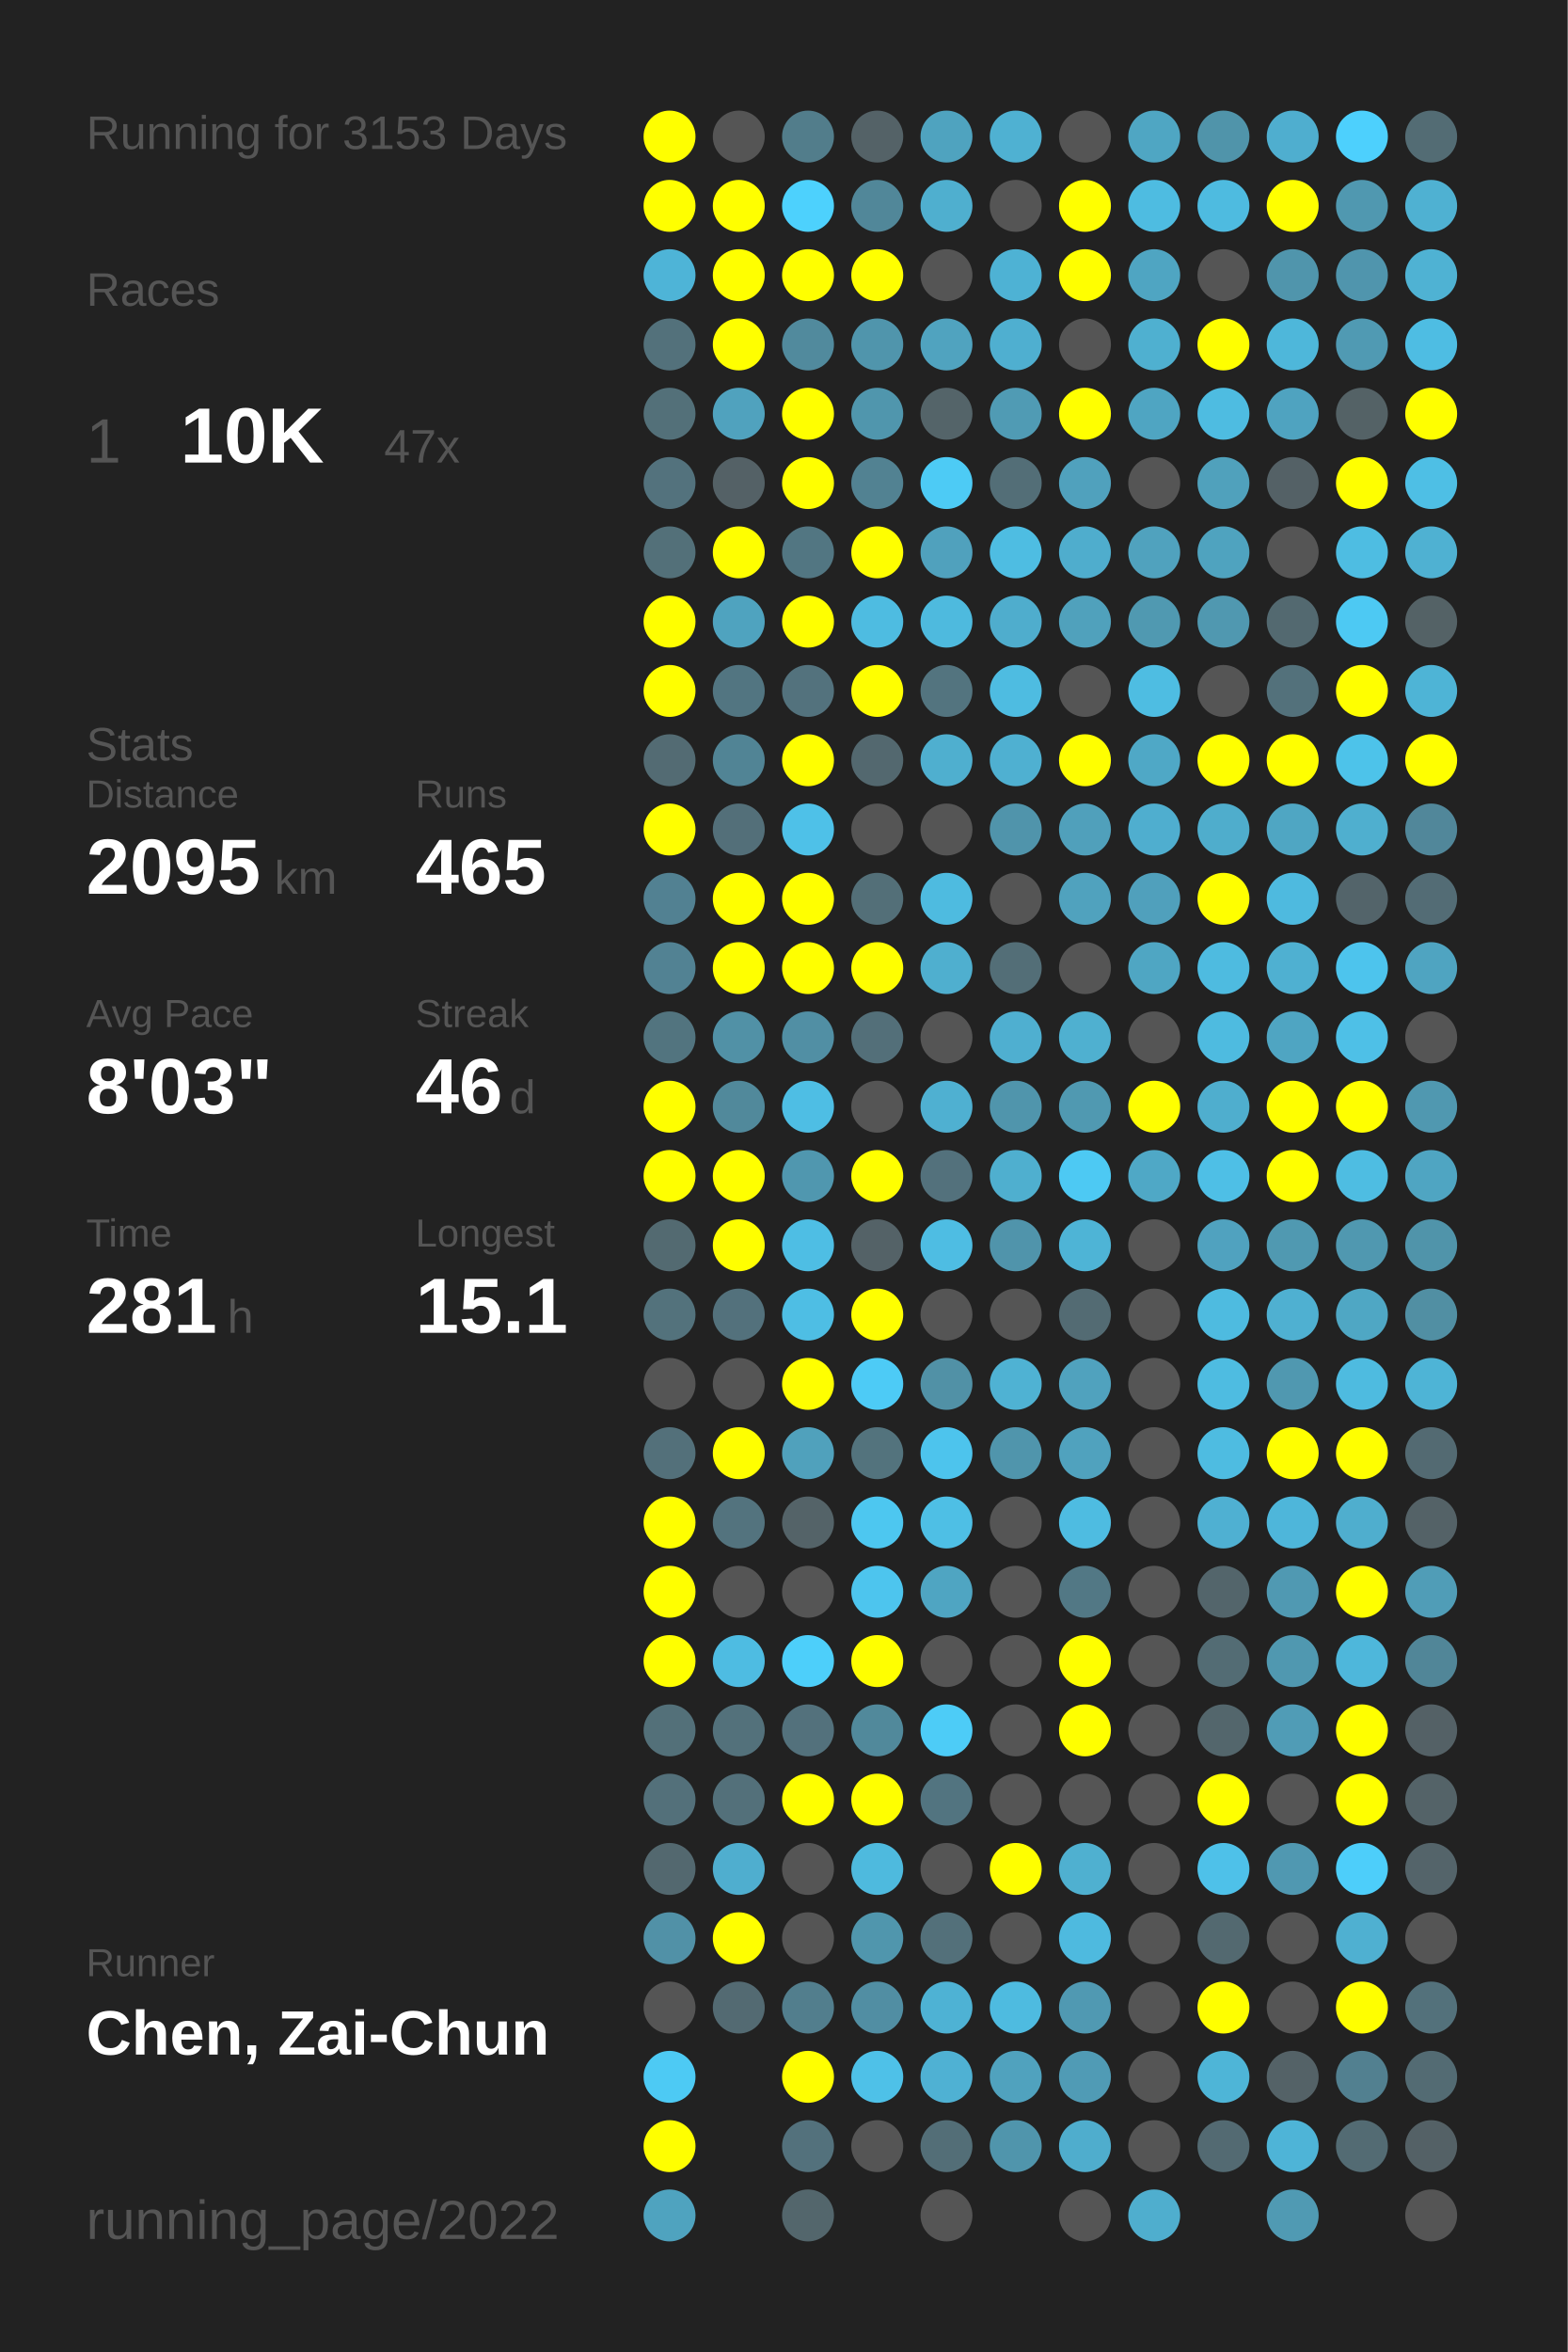
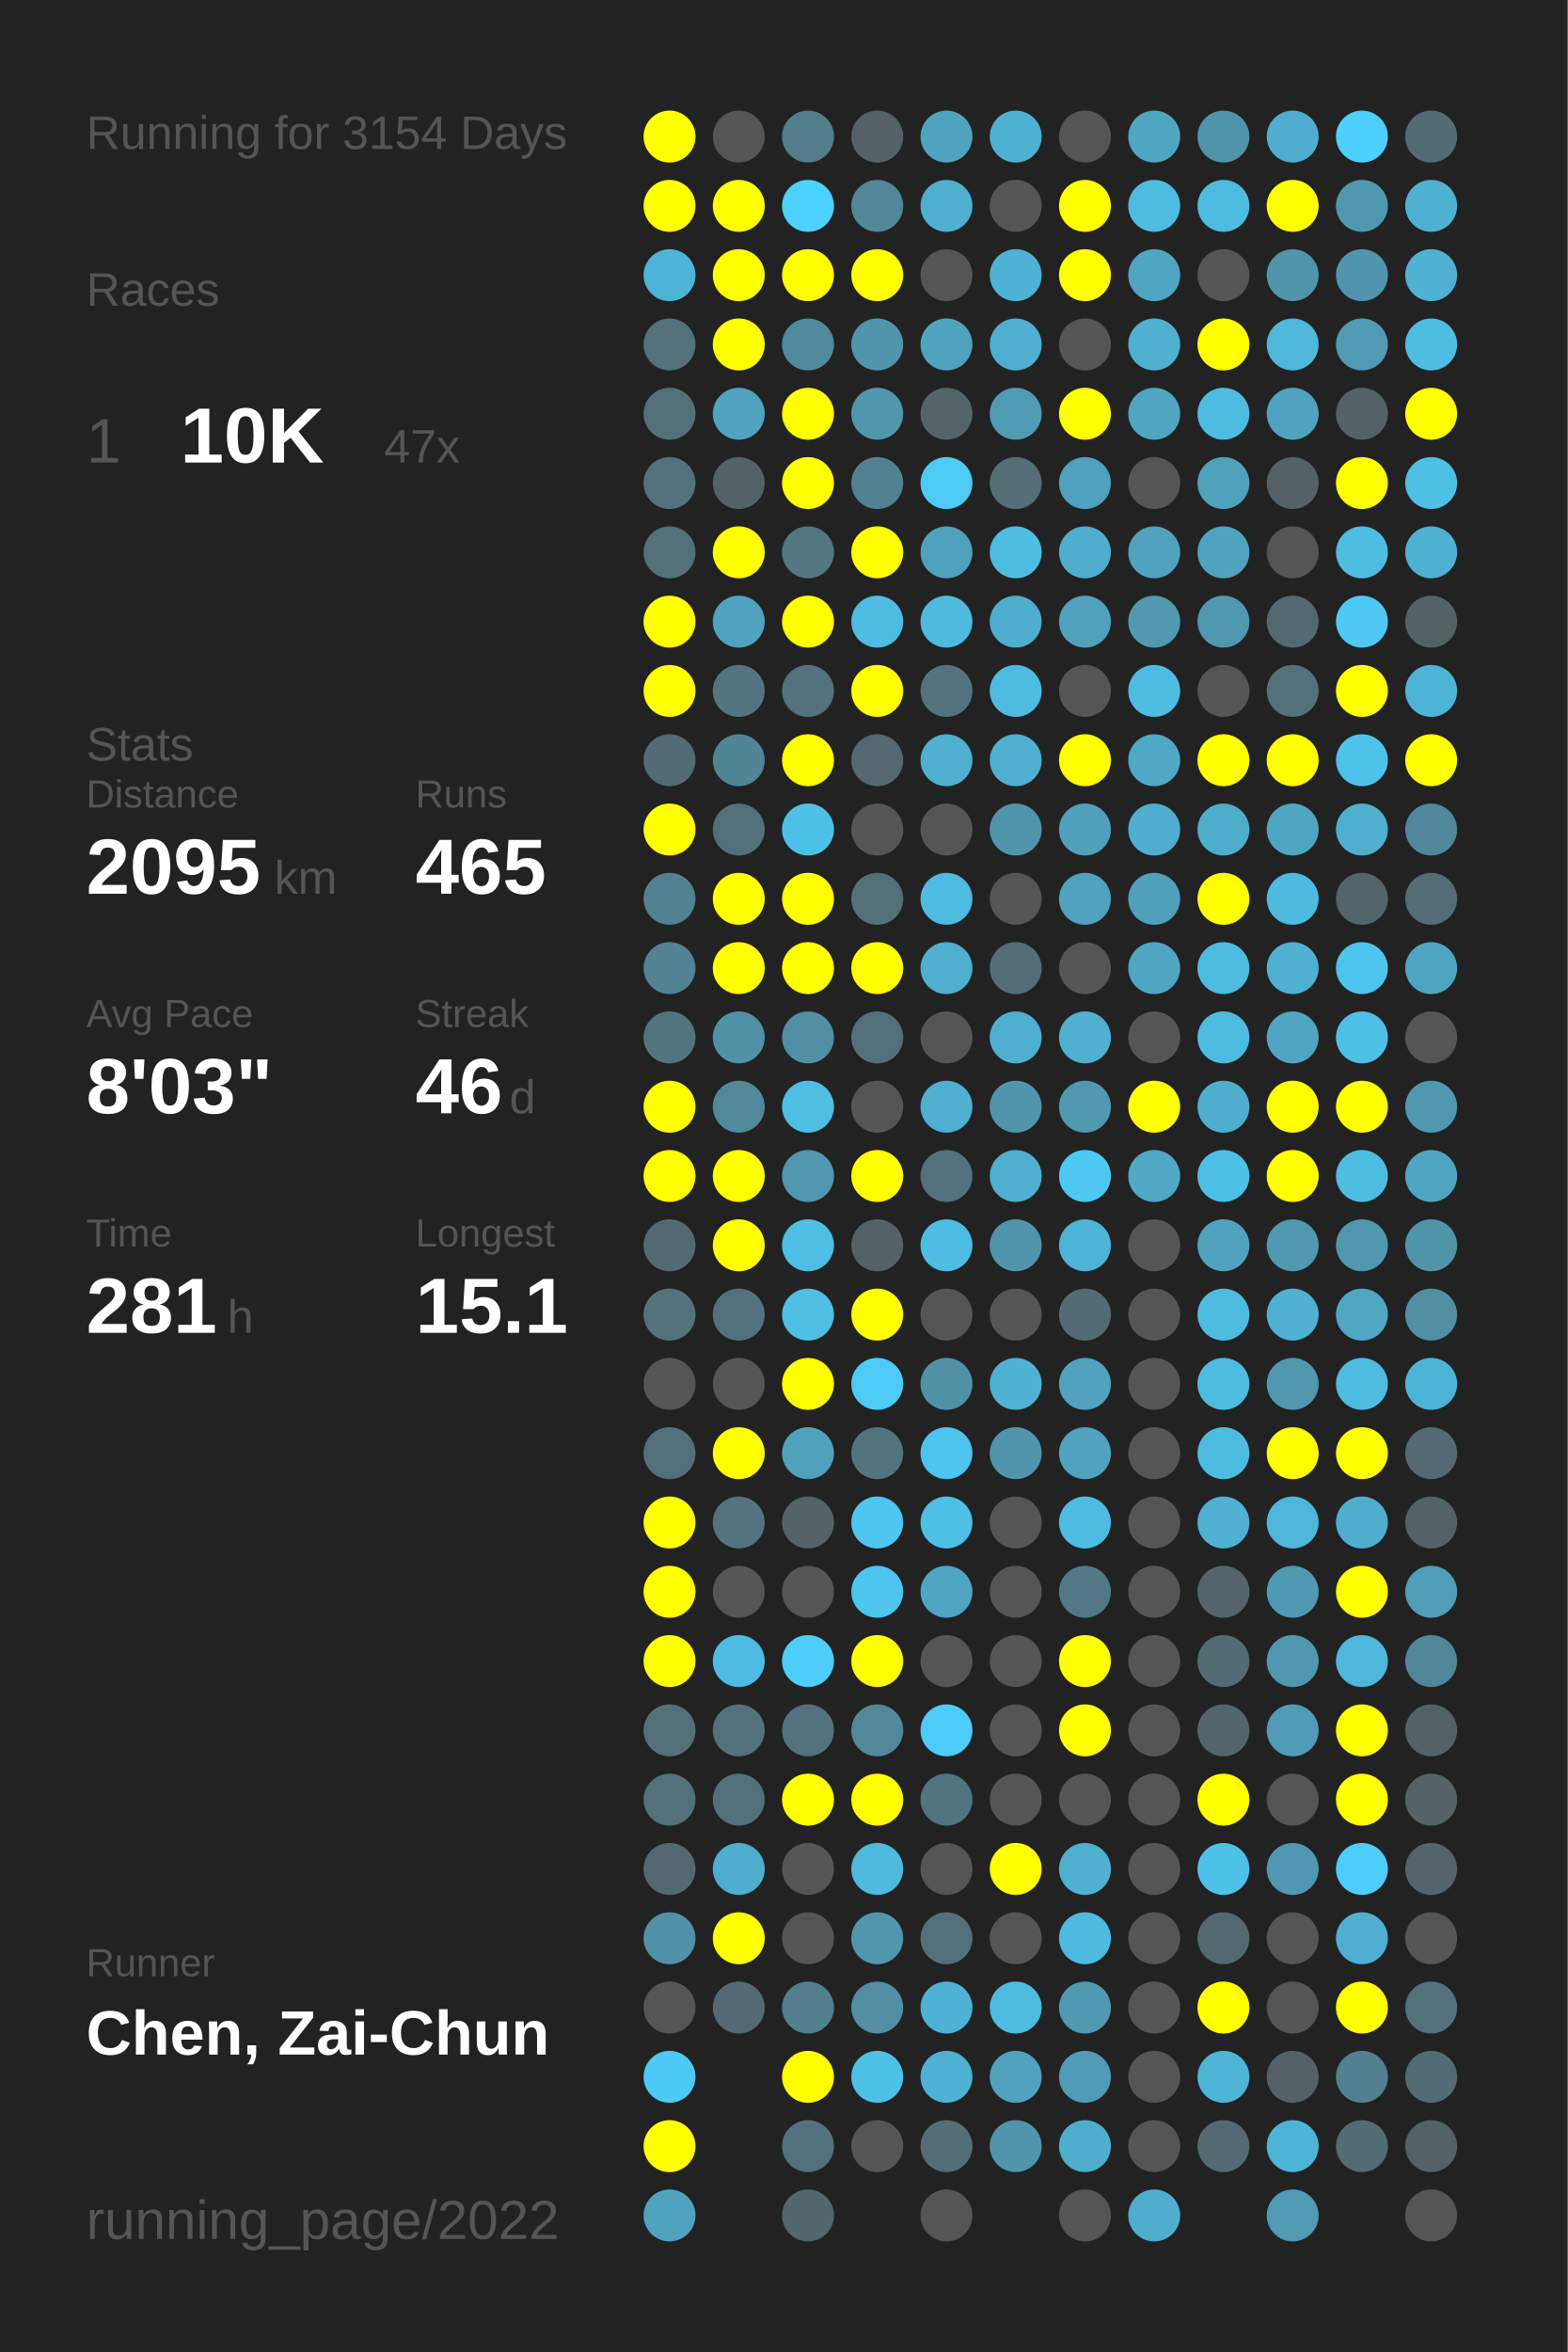
<svg xmlns="http://www.w3.org/2000/svg" baseProfile="full" height="300mm" version="1.1" viewBox="0,0,200,300" width="200mm">
  <defs />
  <rect fill="#222222" height="300" width="200" x="0" y="0" />
-   <text fill="#555555" style="font-size:6px; font-family:Arial;" x="11" y="19">Running for 3153 Days</text>
+   <text fill="#555555" style="font-size:6px; font-family:Arial;" x="11" y="19">Running for 3154 Days</text>
  <text fill="#555555" style="font-size:6px; font-family:Arial;" x="11" y="39">Races</text>
  <text fill="#555555" style="font-size:8px; font-family:Arial;" x="11" y="59">1</text>
  <text fill="#FFFFFF" style="font-size:10px; font-family:Arial; font-weight:bold;" x="23" y="59">10K</text>
  <text fill="#555555" style="font-size:6px; font-family:Arial;" x="49" y="59">47x</text>
  <text fill="#555555" style="font-size:6px; font-family:Arial;" x="11" y="97">Stats</text>
  <text fill="#555555" style="font-size:5px; font-family:Arial;" x="11" y="103">Distance</text>
  <text fill="#FFFFFF" style="font-size:10px; font-family:Arial; font-weight:bold;" x="11" y="114">2095</text>
  <text fill="#555555" style="font-size:6px; font-family:Arial;" x="35" y="114">km</text>
  <text fill="#555555" style="font-size:5px; font-family:Arial;" x="53" y="103">Runs</text>
  <text fill="#FFFFFF" style="font-size:10px; font-family:Arial; font-weight:bold;" x="53" y="114">465</text>
  <text fill="#555555" style="font-size:5px; font-family:Arial;" x="11" y="131">Avg Pace</text>
  <text fill="#FFFFFF" style="font-size:10px; font-family:Arial; font-weight:bold;" x="11" y="142">8'03"</text>
  <text fill="#555555" style="font-size:5px; font-family:Arial;" x="53" y="131">Streak</text>
  <text fill="#FFFFFF" style="font-size:10px; font-family:Arial; font-weight:bold;" x="53" y="142">46</text>
  <text fill="#555555" style="font-size:6px; font-family:Arial;" x="65" y="142">d</text>
  <text fill="#555555" style="font-size:5px; font-family:Arial;" x="11" y="159">Time</text>
  <text fill="#FFFFFF" style="font-size:10px; font-family:Arial; font-weight:bold;" x="11" y="170">281</text>
  <text fill="#555555" style="font-size:6px; font-family:Arial;" x="29" y="170">h</text>
  <text fill="#555555" style="font-size:5px; font-family:Arial;" x="53" y="159">Longest</text>
  <text fill="#FFFFFF" style="font-size:10px; font-family:Arial; font-weight:bold;" x="53" y="170">15.1</text>
  <text fill="#555555" style="font-size:5px; font-family:Arial;" x="11" y="252.065">Runner</text>
  <text fill="#FFFFFF" style="font-size:8px; font-family:Arial; font-weight:bold;" x="11" y="262.065">Chen, Zai-Chun</text>
  <text fill="#555555" style="font-size:7px; font-family:Arial;" x="11" y="285.581">running_page/2022</text>
  <circle cx="85.417" cy="17.419" fill="#FFFF00" r="3.312" />
  <circle cx="85.417" cy="26.258" fill="#FFFF00" r="3.312" />
  <circle cx="85.417" cy="35.097" fill="#4eb4d7" r="3.312" />
  <circle cx="85.417" cy="43.935" fill="#53717b" r="3.312" />
  <circle cx="85.417" cy="52.774" fill="#537079" r="3.312" />
  <circle cx="85.417" cy="61.613" fill="#53727d" r="3.312" />
  <circle cx="85.417" cy="70.452" fill="#537079" r="3.312" />
  <circle cx="85.417" cy="79.29" fill="#FFFF00" r="3.312" />
  <circle cx="85.417" cy="88.129" fill="#FFFF00" r="3.312" />
  <circle cx="85.417" cy="96.968" fill="#536b73" r="3.312" />
  <circle cx="85.417" cy="105.806" fill="#FFFF00" r="3.312" />
  <circle cx="85.417" cy="114.645" fill="#528192" r="3.312" />
  <circle cx="85.417" cy="123.484" fill="#528293" r="3.312" />
  <circle cx="85.417" cy="132.323" fill="#52747f" r="3.312" />
  <circle cx="85.417" cy="141.161" fill="#FFFF00" r="3.312" />
  <circle cx="85.417" cy="150" fill="#FFFF00" r="3.312" />
  <circle cx="85.417" cy="158.839" fill="#536a71" r="3.312" />
  <circle cx="85.417" cy="167.677" fill="#53727c" r="3.312" />
  <circle cx="85.417" cy="176.516" fill="#555555" r="3.312" />
  <circle cx="85.417" cy="185.355" fill="#53707a" r="3.312" />
  <circle cx="85.417" cy="194.194" fill="#FFFF00" r="3.312" />
  <circle cx="85.417" cy="203.032" fill="#FFFF00" r="3.312" />
  <circle cx="85.417" cy="211.871" fill="#FFFF00" r="3.312" />
  <circle cx="85.417" cy="220.71" fill="#537079" r="3.312" />
  <circle cx="85.417" cy="229.548" fill="#53707a" r="3.312" />
  <circle cx="85.417" cy="238.387" fill="#53686f" r="3.312" />
  <circle cx="85.417" cy="247.226" fill="#5191a7" r="3.312" />
  <circle cx="85.417" cy="256.065" fill="#555555" r="3.312" />
  <circle cx="85.417" cy="264.903" fill="#4dcaf4" r="3.312" />
  <circle cx="85.417" cy="273.742" fill="#FFFF00" r="3.312" />
  <circle cx="85.417" cy="282.581" fill="#4fa3bf" r="3.312" />
  <circle cx="94.25" cy="17.419" fill="#555555" r="3.312" />
  <circle cx="94.25" cy="26.258" fill="#FFFF00" r="3.312" />
  <circle cx="94.25" cy="35.097" fill="#FFFF00" r="3.312" />
  <circle cx="94.25" cy="43.935" fill="#FFFF00" r="3.312" />
  <circle cx="94.25" cy="52.774" fill="#50a2be" r="3.312" />
  <circle cx="94.25" cy="61.613" fill="#546166" r="3.312" />
  <circle cx="94.25" cy="70.452" fill="#FFFF00" r="3.312" />
  <circle cx="94.25" cy="79.29" fill="#4fa3bf" r="3.312" />
  <circle cx="94.25" cy="88.129" fill="#527581" r="3.312" />
  <circle cx="94.25" cy="96.968" fill="#518495" r="3.312" />
  <circle cx="94.25" cy="105.806" fill="#536f79" r="3.312" />
  <circle cx="94.25" cy="114.645" fill="#FFFF00" r="3.312" />
  <circle cx="94.25" cy="123.484" fill="#FFFF00" r="3.312" />
  <circle cx="94.25" cy="132.323" fill="#5191a6" r="3.312" />
  <circle cx="94.25" cy="141.161" fill="#51899b" r="3.312" />
  <circle cx="94.25" cy="150" fill="#FFFF00" r="3.312" />
  <circle cx="94.25" cy="158.839" fill="#FFFF00" r="3.312" />
  <circle cx="94.25" cy="167.677" fill="#53717c" r="3.312" />
  <circle cx="94.25" cy="176.516" fill="#555555" r="3.312" />
  <circle cx="94.25" cy="185.355" fill="#FFFF00" r="3.312" />
  <circle cx="94.25" cy="194.194" fill="#53737e" r="3.312" />
  <circle cx="94.25" cy="203.032" fill="#555555" r="3.312" />
  <circle cx="94.25" cy="211.871" fill="#4ebce2" r="3.312" />
  <circle cx="94.25" cy="220.71" fill="#53717b" r="3.312" />
  <circle cx="94.25" cy="229.548" fill="#53707a" r="3.312" />
  <circle cx="94.25" cy="238.387" fill="#4faecf" r="3.312" />
  <circle cx="94.25" cy="247.226" fill="#FFFF00" r="3.312" />
  <circle cx="94.25" cy="256.065" fill="#536a72" r="3.312" />
  <circle cx="103.083" cy="17.419" fill="#527d8b" r="3.312" />
  <circle cx="103.083" cy="26.258" fill="#4dd1fd" r="3.312" />
  <circle cx="103.083" cy="35.097" fill="#FFFF00" r="3.312" />
  <circle cx="103.083" cy="43.935" fill="#518a9d" r="3.312" />
  <circle cx="103.083" cy="52.774" fill="#FFFF00" r="3.312" />
  <circle cx="103.083" cy="61.613" fill="#FFFF00" r="3.312" />
  <circle cx="103.083" cy="70.452" fill="#527682" r="3.312" />
  <circle cx="103.083" cy="79.29" fill="#FFFF00" r="3.312" />
  <circle cx="103.083" cy="88.129" fill="#53727d" r="3.312" />
  <circle cx="103.083" cy="96.968" fill="#FFFF00" r="3.312" />
  <circle cx="103.083" cy="105.806" fill="#4ec1e8" r="3.312" />
  <circle cx="103.083" cy="114.645" fill="#FFFF00" r="3.312" />
  <circle cx="103.083" cy="123.484" fill="#FFFF00" r="3.312" />
  <circle cx="103.083" cy="132.323" fill="#518fa4" r="3.312" />
  <circle cx="103.083" cy="141.161" fill="#4ebee4" r="3.312" />
  <circle cx="103.083" cy="150" fill="#5097af" r="3.312" />
  <circle cx="103.083" cy="158.839" fill="#4ebee4" r="3.312" />
  <circle cx="103.083" cy="167.677" fill="#4ebee4" r="3.312" />
  <circle cx="103.083" cy="176.516" fill="#FFFF00" r="3.312" />
  <circle cx="103.083" cy="185.355" fill="#50a1bc" r="3.312" />
  <circle cx="103.083" cy="194.194" fill="#546368" r="3.312" />
  <circle cx="103.083" cy="203.032" fill="#555555" r="3.312" />
  <circle cx="103.083" cy="211.871" fill="#4dcffa" r="3.312" />
  <circle cx="103.083" cy="220.71" fill="#53717c" r="3.312" />
  <circle cx="103.083" cy="229.548" fill="#FFFF00" r="3.312" />
  <circle cx="103.083" cy="238.387" fill="#555555" r="3.312" />
  <circle cx="103.083" cy="247.226" fill="#555555" r="3.312" />
  <circle cx="103.083" cy="256.065" fill="#527e8d" r="3.312" />
  <circle cx="103.083" cy="264.903" fill="#FFFF00" r="3.312" />
  <circle cx="103.083" cy="273.742" fill="#53717c" r="3.312" />
  <circle cx="103.083" cy="282.581" fill="#53666c" r="3.312" />
  <circle cx="111.917" cy="17.419" fill="#546267" r="3.312" />
  <circle cx="111.917" cy="26.258" fill="#518799" r="3.312" />
  <circle cx="111.917" cy="35.097" fill="#FFFF00" r="3.312" />
  <circle cx="111.917" cy="43.935" fill="#5095ac" r="3.312" />
  <circle cx="111.917" cy="52.774" fill="#5096ad" r="3.312" />
  <circle cx="111.917" cy="61.613" fill="#528292" r="3.312" />
  <circle cx="111.917" cy="70.452" fill="#FFFF00" r="3.312" />
  <circle cx="111.917" cy="79.29" fill="#4ebce1" r="3.312" />
  <circle cx="111.917" cy="88.129" fill="#FFFF00" r="3.312" />
  <circle cx="111.917" cy="96.968" fill="#53686f" r="3.312" />
  <circle cx="111.917" cy="105.806" fill="#555555" r="3.312" />
  <circle cx="111.917" cy="114.645" fill="#536f78" r="3.312" />
  <circle cx="111.917" cy="123.484" fill="#FFFF00" r="3.312" />
  <circle cx="111.917" cy="132.323" fill="#536f79" r="3.312" />
  <circle cx="111.917" cy="141.161" fill="#555555" r="3.312" />
  <circle cx="111.917" cy="150" fill="#FFFF00" r="3.312" />
  <circle cx="111.917" cy="158.839" fill="#546267" r="3.312" />
  <circle cx="111.917" cy="167.677" fill="#FFFF00" r="3.312" />
  <circle cx="111.917" cy="176.516" fill="#4dcbf6" r="3.312" />
  <circle cx="111.917" cy="185.355" fill="#53737d" r="3.312" />
  <circle cx="111.917" cy="194.194" fill="#4dc7f0" r="3.312" />
  <circle cx="111.917" cy="203.032" fill="#4dc5ee" r="3.312" />
  <circle cx="111.917" cy="211.871" fill="#FFFF00" r="3.312" />
  <circle cx="111.917" cy="220.71" fill="#51899b" r="3.312" />
  <circle cx="111.917" cy="229.548" fill="#FFFF00" r="3.312" />
  <circle cx="111.917" cy="238.387" fill="#4ebade" r="3.312" />
  <circle cx="111.917" cy="247.226" fill="#5096ad" r="3.312" />
  <circle cx="111.917" cy="256.065" fill="#518ea3" r="3.312" />
  <circle cx="111.917" cy="264.903" fill="#4ec1e8" r="3.312" />
  <circle cx="111.917" cy="273.742" fill="#555555" r="3.312" />
  <circle cx="120.75" cy="17.419" fill="#4fa3bf" r="3.312" />
  <circle cx="120.75" cy="26.258" fill="#4fafcf" r="3.312" />
  <circle cx="120.75" cy="35.097" fill="#555555" r="3.312" />
  <circle cx="120.75" cy="43.935" fill="#50a3bf" r="3.312" />
  <circle cx="120.75" cy="52.774" fill="#546469" r="3.312" />
  <circle cx="120.75" cy="61.613" fill="#4dcbf5" r="3.312" />
  <circle cx="120.75" cy="70.452" fill="#50a1bd" r="3.312" />
  <circle cx="120.75" cy="79.29" fill="#4ebade" r="3.312" />
  <circle cx="120.75" cy="88.129" fill="#53747f" r="3.312" />
  <circle cx="120.75" cy="96.968" fill="#4fafcf" r="3.312" />
  <circle cx="120.75" cy="105.806" fill="#555555" r="3.312" />
  <circle cx="120.75" cy="114.645" fill="#4ebbe0" r="3.312" />
  <circle cx="120.75" cy="123.484" fill="#4fafcf" r="3.312" />
  <circle cx="120.75" cy="132.323" fill="#555555" r="3.312" />
  <circle cx="120.75" cy="141.161" fill="#4fb0d1" r="3.312" />
  <circle cx="120.75" cy="150" fill="#53717c" r="3.312" />
  <circle cx="120.75" cy="158.839" fill="#4ebde3" r="3.312" />
  <circle cx="120.75" cy="167.677" fill="#555555" r="3.312" />
  <circle cx="120.75" cy="176.516" fill="#5191a6" r="3.312" />
  <circle cx="120.75" cy="185.355" fill="#4dc4ed" r="3.312" />
  <circle cx="120.75" cy="194.194" fill="#4ebfe5" r="3.312" />
  <circle cx="120.75" cy="203.032" fill="#4fa5c2" r="3.312" />
  <circle cx="120.75" cy="211.871" fill="#555555" r="3.312" />
  <circle cx="120.75" cy="220.71" fill="#4dccf7" r="3.312" />
  <circle cx="120.75" cy="229.548" fill="#527480" r="3.312" />
  <circle cx="120.75" cy="238.387" fill="#555555" r="3.312" />
  <circle cx="120.75" cy="247.226" fill="#53707a" r="3.312" />
  <circle cx="120.75" cy="256.065" fill="#4eb2d4" r="3.312" />
  <circle cx="120.75" cy="264.903" fill="#4fb1d3" r="3.312" />
  <circle cx="120.75" cy="273.742" fill="#536e77" r="3.312" />
  <circle cx="120.75" cy="282.581" fill="#555555" r="3.312" />
  <circle cx="129.583" cy="17.419" fill="#4fb1d2" r="3.312" />
  <circle cx="129.583" cy="26.258" fill="#555555" r="3.312" />
  <circle cx="129.583" cy="35.097" fill="#4eb2d4" r="3.312" />
  <circle cx="129.583" cy="43.935" fill="#4fafd0" r="3.312" />
  <circle cx="129.583" cy="52.774" fill="#509bb4" r="3.312" />
  <circle cx="129.583" cy="61.613" fill="#536e77" r="3.312" />
  <circle cx="129.583" cy="70.452" fill="#4ebde2" r="3.312" />
  <circle cx="129.583" cy="79.29" fill="#4fadcd" r="3.312" />
  <circle cx="129.583" cy="88.129" fill="#4ebce1" r="3.312" />
  <circle cx="129.583" cy="96.968" fill="#4fb0d1" r="3.312" />
  <circle cx="129.583" cy="105.806" fill="#5094ab" r="3.312" />
  <circle cx="129.583" cy="114.645" fill="#555555" r="3.312" />
  <circle cx="129.583" cy="123.484" fill="#536e77" r="3.312" />
  <circle cx="129.583" cy="132.323" fill="#4fafd0" r="3.312" />
  <circle cx="129.583" cy="141.161" fill="#5095ac" r="3.312" />
  <circle cx="129.583" cy="150" fill="#4fafcf" r="3.312" />
  <circle cx="129.583" cy="158.839" fill="#5094ab" r="3.312" />
  <circle cx="129.583" cy="167.677" fill="#555555" r="3.312" />
  <circle cx="129.583" cy="176.516" fill="#4fb2d3" r="3.312" />
  <circle cx="129.583" cy="185.355" fill="#5095ac" r="3.312" />
  <circle cx="129.583" cy="194.194" fill="#555555" r="3.312" />
  <circle cx="129.583" cy="203.032" fill="#555555" r="3.312" />
  <circle cx="129.583" cy="211.871" fill="#555555" r="3.312" />
  <circle cx="129.583" cy="220.71" fill="#555555" r="3.312" />
  <circle cx="129.583" cy="229.548" fill="#555555" r="3.312" />
  <circle cx="129.583" cy="238.387" fill="#FFFF00" r="3.312" />
  <circle cx="129.583" cy="247.226" fill="#555555" r="3.312" />
  <circle cx="129.583" cy="256.065" fill="#4ebbe0" r="3.312" />
  <circle cx="129.583" cy="264.903" fill="#50a2be" r="3.312" />
  <circle cx="129.583" cy="273.742" fill="#5095ac" r="3.312" />
  <circle cx="138.417" cy="17.419" fill="#555555" r="3.312" />
  <circle cx="138.417" cy="26.258" fill="#FFFF00" r="3.312" />
  <circle cx="138.417" cy="35.097" fill="#FFFF00" r="3.312" />
  <circle cx="138.417" cy="43.935" fill="#555555" r="3.312" />
  <circle cx="138.417" cy="52.774" fill="#FFFF00" r="3.312" />
  <circle cx="138.417" cy="61.613" fill="#50a1bd" r="3.312" />
  <circle cx="138.417" cy="70.452" fill="#4fadcd" r="3.312" />
  <circle cx="138.417" cy="79.29" fill="#50a1bc" r="3.312" />
  <circle cx="138.417" cy="88.129" fill="#555555" r="3.312" />
  <circle cx="138.417" cy="96.968" fill="#FFFF00" r="3.312" />
  <circle cx="138.417" cy="105.806" fill="#50a0bb" r="3.312" />
  <circle cx="138.417" cy="114.645" fill="#50a2be" r="3.312" />
  <circle cx="138.417" cy="123.484" fill="#555555" r="3.312" />
  <circle cx="138.417" cy="132.323" fill="#4fb0d0" r="3.312" />
  <circle cx="138.417" cy="141.161" fill="#5099b1" r="3.312" />
  <circle cx="138.417" cy="150" fill="#4dc9f3" r="3.312" />
  <circle cx="138.417" cy="158.839" fill="#4eb4d6" r="3.312" />
  <circle cx="138.417" cy="167.677" fill="#536b73" r="3.312" />
  <circle cx="138.417" cy="176.516" fill="#50a2be" r="3.312" />
  <circle cx="138.417" cy="185.355" fill="#50a2be" r="3.312" />
  <circle cx="138.417" cy="194.194" fill="#4ebce1" r="3.312" />
  <circle cx="138.417" cy="203.032" fill="#527885" r="3.312" />
  <circle cx="138.417" cy="211.871" fill="#FFFF00" r="3.312" />
  <circle cx="138.417" cy="220.71" fill="#FFFF00" r="3.312" />
  <circle cx="138.417" cy="229.548" fill="#555555" r="3.312" />
  <circle cx="138.417" cy="238.387" fill="#4fb0d0" r="3.312" />
  <circle cx="138.417" cy="247.226" fill="#4ebadf" r="3.312" />
  <circle cx="138.417" cy="256.065" fill="#5099b2" r="3.312" />
  <circle cx="138.417" cy="264.903" fill="#509bb5" r="3.312" />
  <circle cx="138.417" cy="273.742" fill="#4fadcd" r="3.312" />
  <circle cx="138.417" cy="282.581" fill="#555555" r="3.312" />
  <circle cx="147.25" cy="17.419" fill="#4fa6c3" r="3.312" />
  <circle cx="147.25" cy="26.258" fill="#4ebce1" r="3.312" />
  <circle cx="147.25" cy="35.097" fill="#4fa5c2" r="3.312" />
  <circle cx="147.25" cy="43.935" fill="#4fb0d0" r="3.312" />
  <circle cx="147.25" cy="52.774" fill="#4fa5c2" r="3.312" />
  <circle cx="147.25" cy="61.613" fill="#555555" r="3.312" />
  <circle cx="147.25" cy="70.452" fill="#50a2be" r="3.312" />
  <circle cx="147.25" cy="79.29" fill="#5099b1" r="3.312" />
  <circle cx="147.25" cy="88.129" fill="#4ebde2" r="3.312" />
  <circle cx="147.25" cy="96.968" fill="#4fa8c6" r="3.312" />
  <circle cx="147.25" cy="105.806" fill="#4faecf" r="3.312" />
  <circle cx="147.25" cy="114.645" fill="#50a0bc" r="3.312" />
  <circle cx="147.25" cy="123.484" fill="#4fa6c3" r="3.312" />
  <circle cx="147.25" cy="132.323" fill="#555555" r="3.312" />
  <circle cx="147.25" cy="141.161" fill="#FFFF00" r="3.312" />
  <circle cx="147.25" cy="150" fill="#4fa8c6" r="3.312" />
  <circle cx="147.25" cy="158.839" fill="#555555" r="3.312" />
  <circle cx="147.25" cy="167.677" fill="#555555" r="3.312" />
  <circle cx="147.25" cy="176.516" fill="#555555" r="3.312" />
  <circle cx="147.25" cy="185.355" fill="#555555" r="3.312" />
  <circle cx="147.25" cy="194.194" fill="#555555" r="3.312" />
  <circle cx="147.25" cy="203.032" fill="#555555" r="3.312" />
  <circle cx="147.25" cy="211.871" fill="#555555" r="3.312" />
  <circle cx="147.25" cy="220.71" fill="#555555" r="3.312" />
  <circle cx="147.25" cy="229.548" fill="#555555" r="3.312" />
  <circle cx="147.25" cy="238.387" fill="#555555" r="3.312" />
  <circle cx="147.25" cy="247.226" fill="#555555" r="3.312" />
  <circle cx="147.25" cy="256.065" fill="#555555" r="3.312" />
  <circle cx="147.25" cy="264.903" fill="#555555" r="3.312" />
  <circle cx="147.25" cy="273.742" fill="#555555" r="3.312" />
  <circle cx="147.25" cy="282.581" fill="#4faece" r="3.312" />
  <circle cx="156.083" cy="17.419" fill="#5094aa" r="3.312" />
  <circle cx="156.083" cy="26.258" fill="#4ebbe0" r="3.312" />
  <circle cx="156.083" cy="35.097" fill="#555555" r="3.312" />
  <circle cx="156.083" cy="43.935" fill="#FFFF00" r="3.312" />
  <circle cx="156.083" cy="52.774" fill="#4ebce1" r="3.312" />
  <circle cx="156.083" cy="61.613" fill="#50a1bc" r="3.312" />
  <circle cx="156.083" cy="70.452" fill="#4fa3bf" r="3.312" />
  <circle cx="156.083" cy="79.29" fill="#5098b0" r="3.312" />
  <circle cx="156.083" cy="88.129" fill="#555555" r="3.312" />
  <circle cx="156.083" cy="96.968" fill="#FFFF00" r="3.312" />
  <circle cx="156.083" cy="105.806" fill="#4fadcc" r="3.312" />
  <circle cx="156.083" cy="114.645" fill="#FFFF00" r="3.312" />
  <circle cx="156.083" cy="123.484" fill="#4ebbe0" r="3.312" />
  <circle cx="156.083" cy="132.323" fill="#4ebbe0" r="3.312" />
  <circle cx="156.083" cy="141.161" fill="#4faece" r="3.312" />
  <circle cx="156.083" cy="150" fill="#4ebfe6" r="3.312" />
  <circle cx="156.083" cy="158.839" fill="#50a2bf" r="3.312" />
  <circle cx="156.083" cy="167.677" fill="#4ebbe0" r="3.312" />
  <circle cx="156.083" cy="176.516" fill="#4ebce1" r="3.312" />
  <circle cx="156.083" cy="185.355" fill="#4ebce1" r="3.312" />
  <circle cx="156.083" cy="194.194" fill="#4fb0d2" r="3.312" />
  <circle cx="156.083" cy="203.032" fill="#53656b" r="3.312" />
  <circle cx="156.083" cy="211.871" fill="#536c74" r="3.312" />
  <circle cx="156.083" cy="220.71" fill="#53666c" r="3.312" />
  <circle cx="156.083" cy="229.548" fill="#FFFF00" r="3.312" />
  <circle cx="156.083" cy="238.387" fill="#4ec1e9" r="3.312" />
  <circle cx="156.083" cy="247.226" fill="#536970" r="3.312" />
  <circle cx="156.083" cy="256.065" fill="#FFFF00" r="3.312" />
  <circle cx="156.083" cy="264.903" fill="#4eb5d7" r="3.312" />
  <circle cx="156.083" cy="273.742" fill="#536a72" r="3.312" />
  <circle cx="164.917" cy="17.419" fill="#4faecf" r="3.312" />
  <circle cx="164.917" cy="26.258" fill="#FFFF00" r="3.312" />
  <circle cx="164.917" cy="35.097" fill="#5095ac" r="3.312" />
  <circle cx="164.917" cy="43.935" fill="#4eb7da" r="3.312" />
  <circle cx="164.917" cy="52.774" fill="#4fa3c0" r="3.312" />
  <circle cx="164.917" cy="61.613" fill="#546166" r="3.312" />
  <circle cx="164.917" cy="70.452" fill="#555555" r="3.312" />
  <circle cx="164.917" cy="79.29" fill="#536970" r="3.312" />
  <circle cx="164.917" cy="88.129" fill="#53717b" r="3.312" />
  <circle cx="164.917" cy="96.968" fill="#FFFF00" r="3.312" />
  <circle cx="164.917" cy="105.806" fill="#4fa6c3" r="3.312" />
  <circle cx="164.917" cy="114.645" fill="#4ebadf" r="3.312" />
  <circle cx="164.917" cy="123.484" fill="#4fb0d1" r="3.312" />
  <circle cx="164.917" cy="132.323" fill="#4fa5c2" r="3.312" />
  <circle cx="164.917" cy="141.161" fill="#FFFF00" r="3.312" />
  <circle cx="164.917" cy="150" fill="#FFFF00" r="3.312" />
  <circle cx="164.917" cy="158.839" fill="#5099b1" r="3.312" />
  <circle cx="164.917" cy="167.677" fill="#4fb0d1" r="3.312" />
  <circle cx="164.917" cy="176.516" fill="#5098b0" r="3.312" />
  <circle cx="164.917" cy="185.355" fill="#FFFF00" r="3.312" />
  <circle cx="164.917" cy="194.194" fill="#4eb6da" r="3.312" />
  <circle cx="164.917" cy="203.032" fill="#5099b2" r="3.312" />
  <circle cx="164.917" cy="211.871" fill="#5098b0" r="3.312" />
  <circle cx="164.917" cy="220.71" fill="#509cb6" r="3.312" />
  <circle cx="164.917" cy="229.548" fill="#555555" r="3.312" />
  <circle cx="164.917" cy="238.387" fill="#5098b1" r="3.312" />
  <circle cx="164.917" cy="247.226" fill="#555555" r="3.312" />
  <circle cx="164.917" cy="256.065" fill="#555555" r="3.312" />
  <circle cx="164.917" cy="264.903" fill="#546267" r="3.312" />
  <circle cx="164.917" cy="273.742" fill="#4eb4d7" r="3.312" />
  <circle cx="164.917" cy="282.581" fill="#509ab3" r="3.312" />
  <circle cx="173.75" cy="17.419" fill="#4dd0fd" r="3.312" />
  <circle cx="173.75" cy="26.258" fill="#5098b0" r="3.312" />
  <circle cx="173.75" cy="35.097" fill="#5095ad" r="3.312" />
  <circle cx="173.75" cy="43.935" fill="#509ab3" r="3.312" />
  <circle cx="173.75" cy="52.774" fill="#546266" r="3.312" />
  <circle cx="173.75" cy="61.613" fill="#FFFF00" r="3.312" />
  <circle cx="173.75" cy="70.452" fill="#4ebde2" r="3.312" />
  <circle cx="173.75" cy="79.29" fill="#4dc9f3" r="3.312" />
  <circle cx="173.75" cy="88.129" fill="#FFFF00" r="3.312" />
  <circle cx="173.75" cy="96.968" fill="#4dc3ea" r="3.312" />
  <circle cx="173.75" cy="105.806" fill="#4fafcf" r="3.312" />
  <circle cx="173.75" cy="114.645" fill="#53646a" r="3.312" />
  <circle cx="173.75" cy="123.484" fill="#4dc4ed" r="3.312" />
  <circle cx="173.75" cy="132.323" fill="#4ec0e7" r="3.312" />
  <circle cx="173.75" cy="141.161" fill="#FFFF00" r="3.312" />
  <circle cx="173.75" cy="150" fill="#4ebde2" r="3.312" />
  <circle cx="173.75" cy="158.839" fill="#5098b0" r="3.312" />
  <circle cx="173.75" cy="167.677" fill="#4fa7c4" r="3.312" />
  <circle cx="173.75" cy="176.516" fill="#4ebbe0" r="3.312" />
  <circle cx="173.75" cy="185.355" fill="#FFFF00" r="3.312" />
  <circle cx="173.75" cy="194.194" fill="#4faece" r="3.312" />
  <circle cx="173.75" cy="203.032" fill="#FFFF00" r="3.312" />
  <circle cx="173.75" cy="211.871" fill="#4eb7db" r="3.312" />
  <circle cx="173.75" cy="220.71" fill="#FFFF00" r="3.312" />
  <circle cx="173.75" cy="229.548" fill="#FFFF00" r="3.312" />
  <circle cx="173.75" cy="238.387" fill="#4dcefa" r="3.312" />
  <circle cx="173.75" cy="247.226" fill="#4fb0d1" r="3.312" />
  <circle cx="173.75" cy="256.065" fill="#FFFF00" r="3.312" />
  <circle cx="173.75" cy="264.903" fill="#528090" r="3.312" />
  <circle cx="173.75" cy="273.742" fill="#536b73" r="3.312" />
  <circle cx="182.583" cy="17.419" fill="#536c74" r="3.312" />
  <circle cx="182.583" cy="26.258" fill="#4fb1d2" r="3.312" />
  <circle cx="182.583" cy="35.097" fill="#4fb2d3" r="3.312" />
  <circle cx="182.583" cy="43.935" fill="#4ebde3" r="3.312" />
  <circle cx="182.583" cy="52.774" fill="#FFFF00" r="3.312" />
  <circle cx="182.583" cy="61.613" fill="#4ebfe5" r="3.312" />
  <circle cx="182.583" cy="70.452" fill="#4fb1d2" r="3.312" />
  <circle cx="182.583" cy="79.29" fill="#546266" r="3.312" />
  <circle cx="182.583" cy="88.129" fill="#4eb4d6" r="3.312" />
  <circle cx="182.583" cy="96.968" fill="#FFFF00" r="3.312" />
  <circle cx="182.583" cy="105.806" fill="#51879a" r="3.312" />
  <circle cx="182.583" cy="114.645" fill="#536c75" r="3.312" />
  <circle cx="182.583" cy="123.484" fill="#4fa4c1" r="3.312" />
  <circle cx="182.583" cy="132.323" fill="#555555" r="3.312" />
  <circle cx="182.583" cy="141.161" fill="#5098b0" r="3.312" />
  <circle cx="182.583" cy="150" fill="#4fa5c2" r="3.312" />
  <circle cx="182.583" cy="158.839" fill="#5094aa" r="3.312" />
  <circle cx="182.583" cy="167.677" fill="#518fa3" r="3.312" />
  <circle cx="182.583" cy="176.516" fill="#4eb4d6" r="3.312" />
  <circle cx="182.583" cy="185.355" fill="#536a72" r="3.312" />
  <circle cx="182.583" cy="194.194" fill="#546267" r="3.312" />
  <circle cx="182.583" cy="203.032" fill="#509db7" r="3.312" />
  <circle cx="182.583" cy="211.871" fill="#518698" r="3.312" />
  <circle cx="182.583" cy="220.71" fill="#546166" r="3.312" />
  <circle cx="182.583" cy="229.548" fill="#546368" r="3.312" />
  <circle cx="182.583" cy="238.387" fill="#54646a" r="3.312" />
  <circle cx="182.583" cy="247.226" fill="#555555" r="3.312" />
  <circle cx="182.583" cy="256.065" fill="#53717b" r="3.312" />
  <circle cx="182.583" cy="264.903" fill="#536b73" r="3.312" />
  <circle cx="182.583" cy="273.742" fill="#546166" r="3.312" />
  <circle cx="182.583" cy="282.581" fill="#555555" r="3.312" />
</svg>
